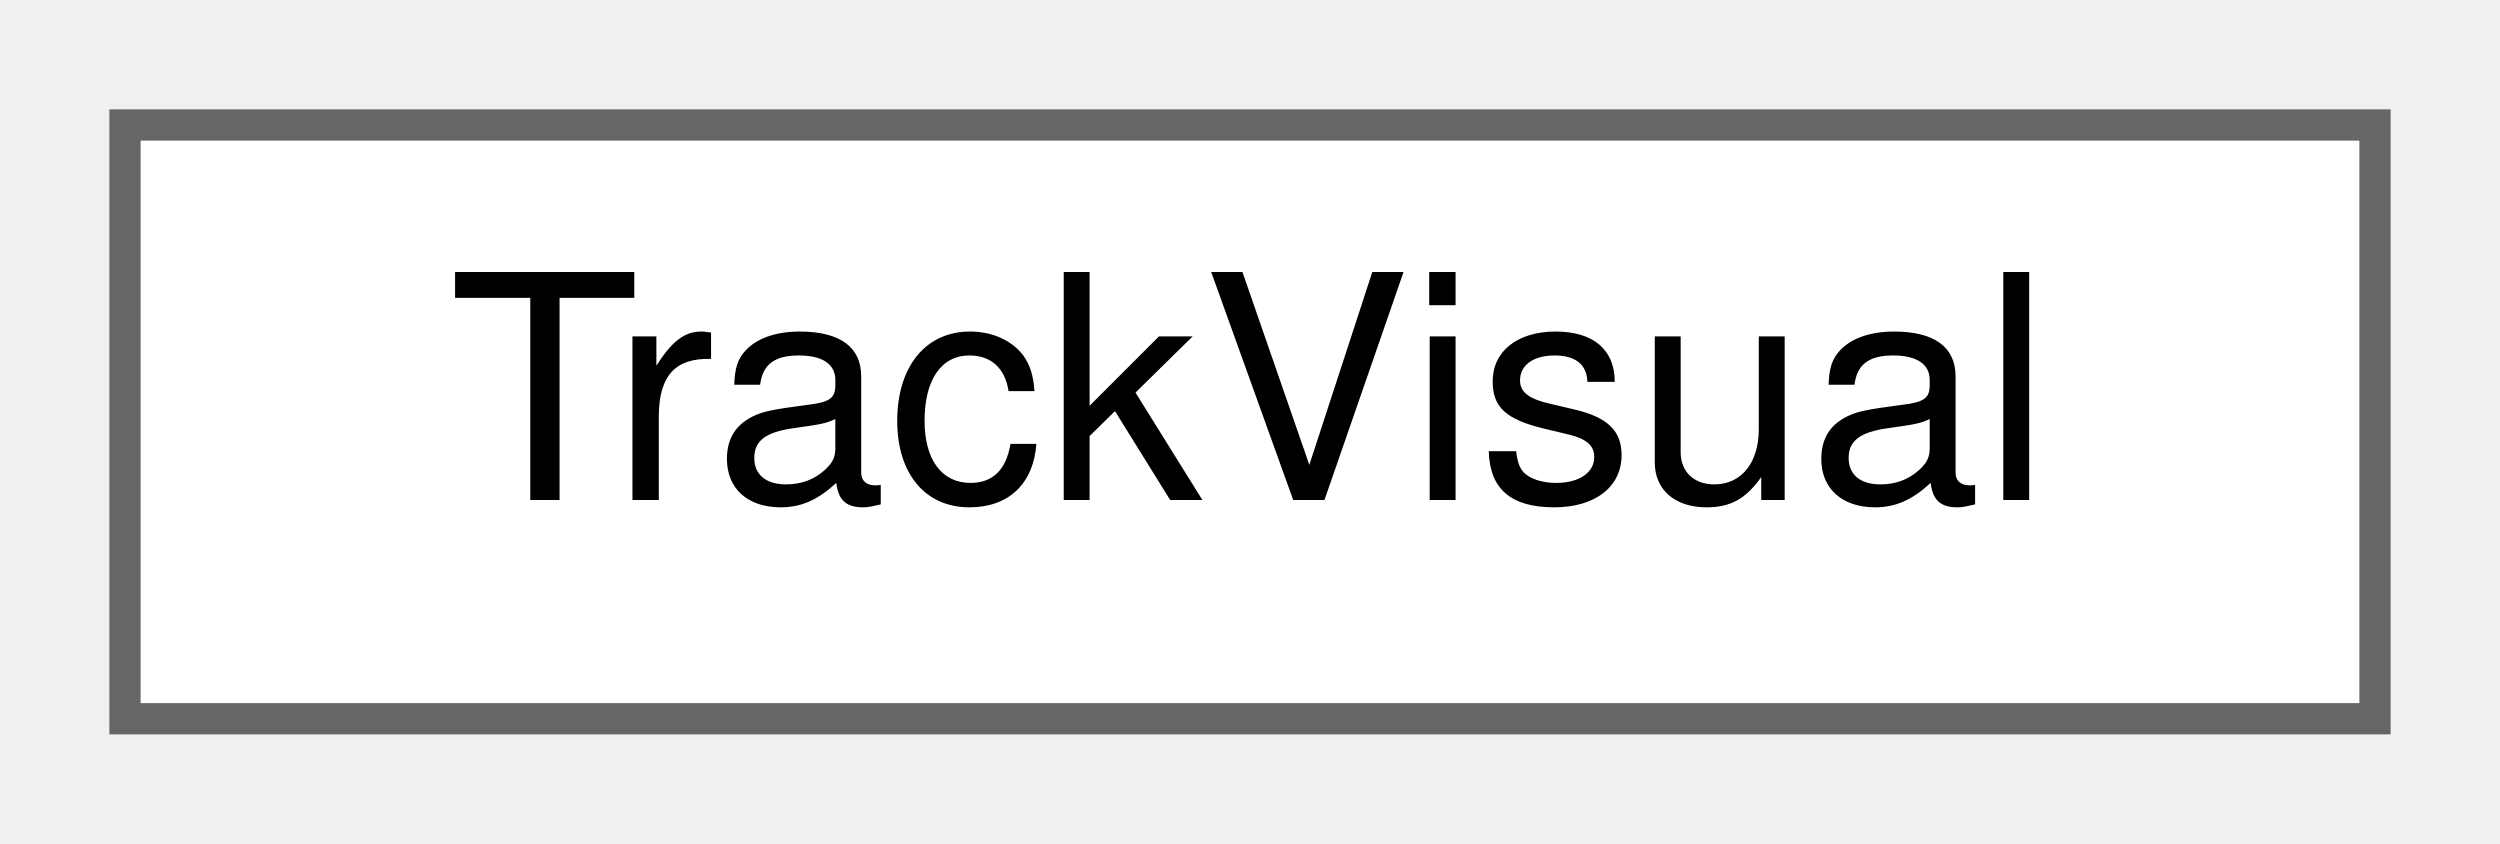
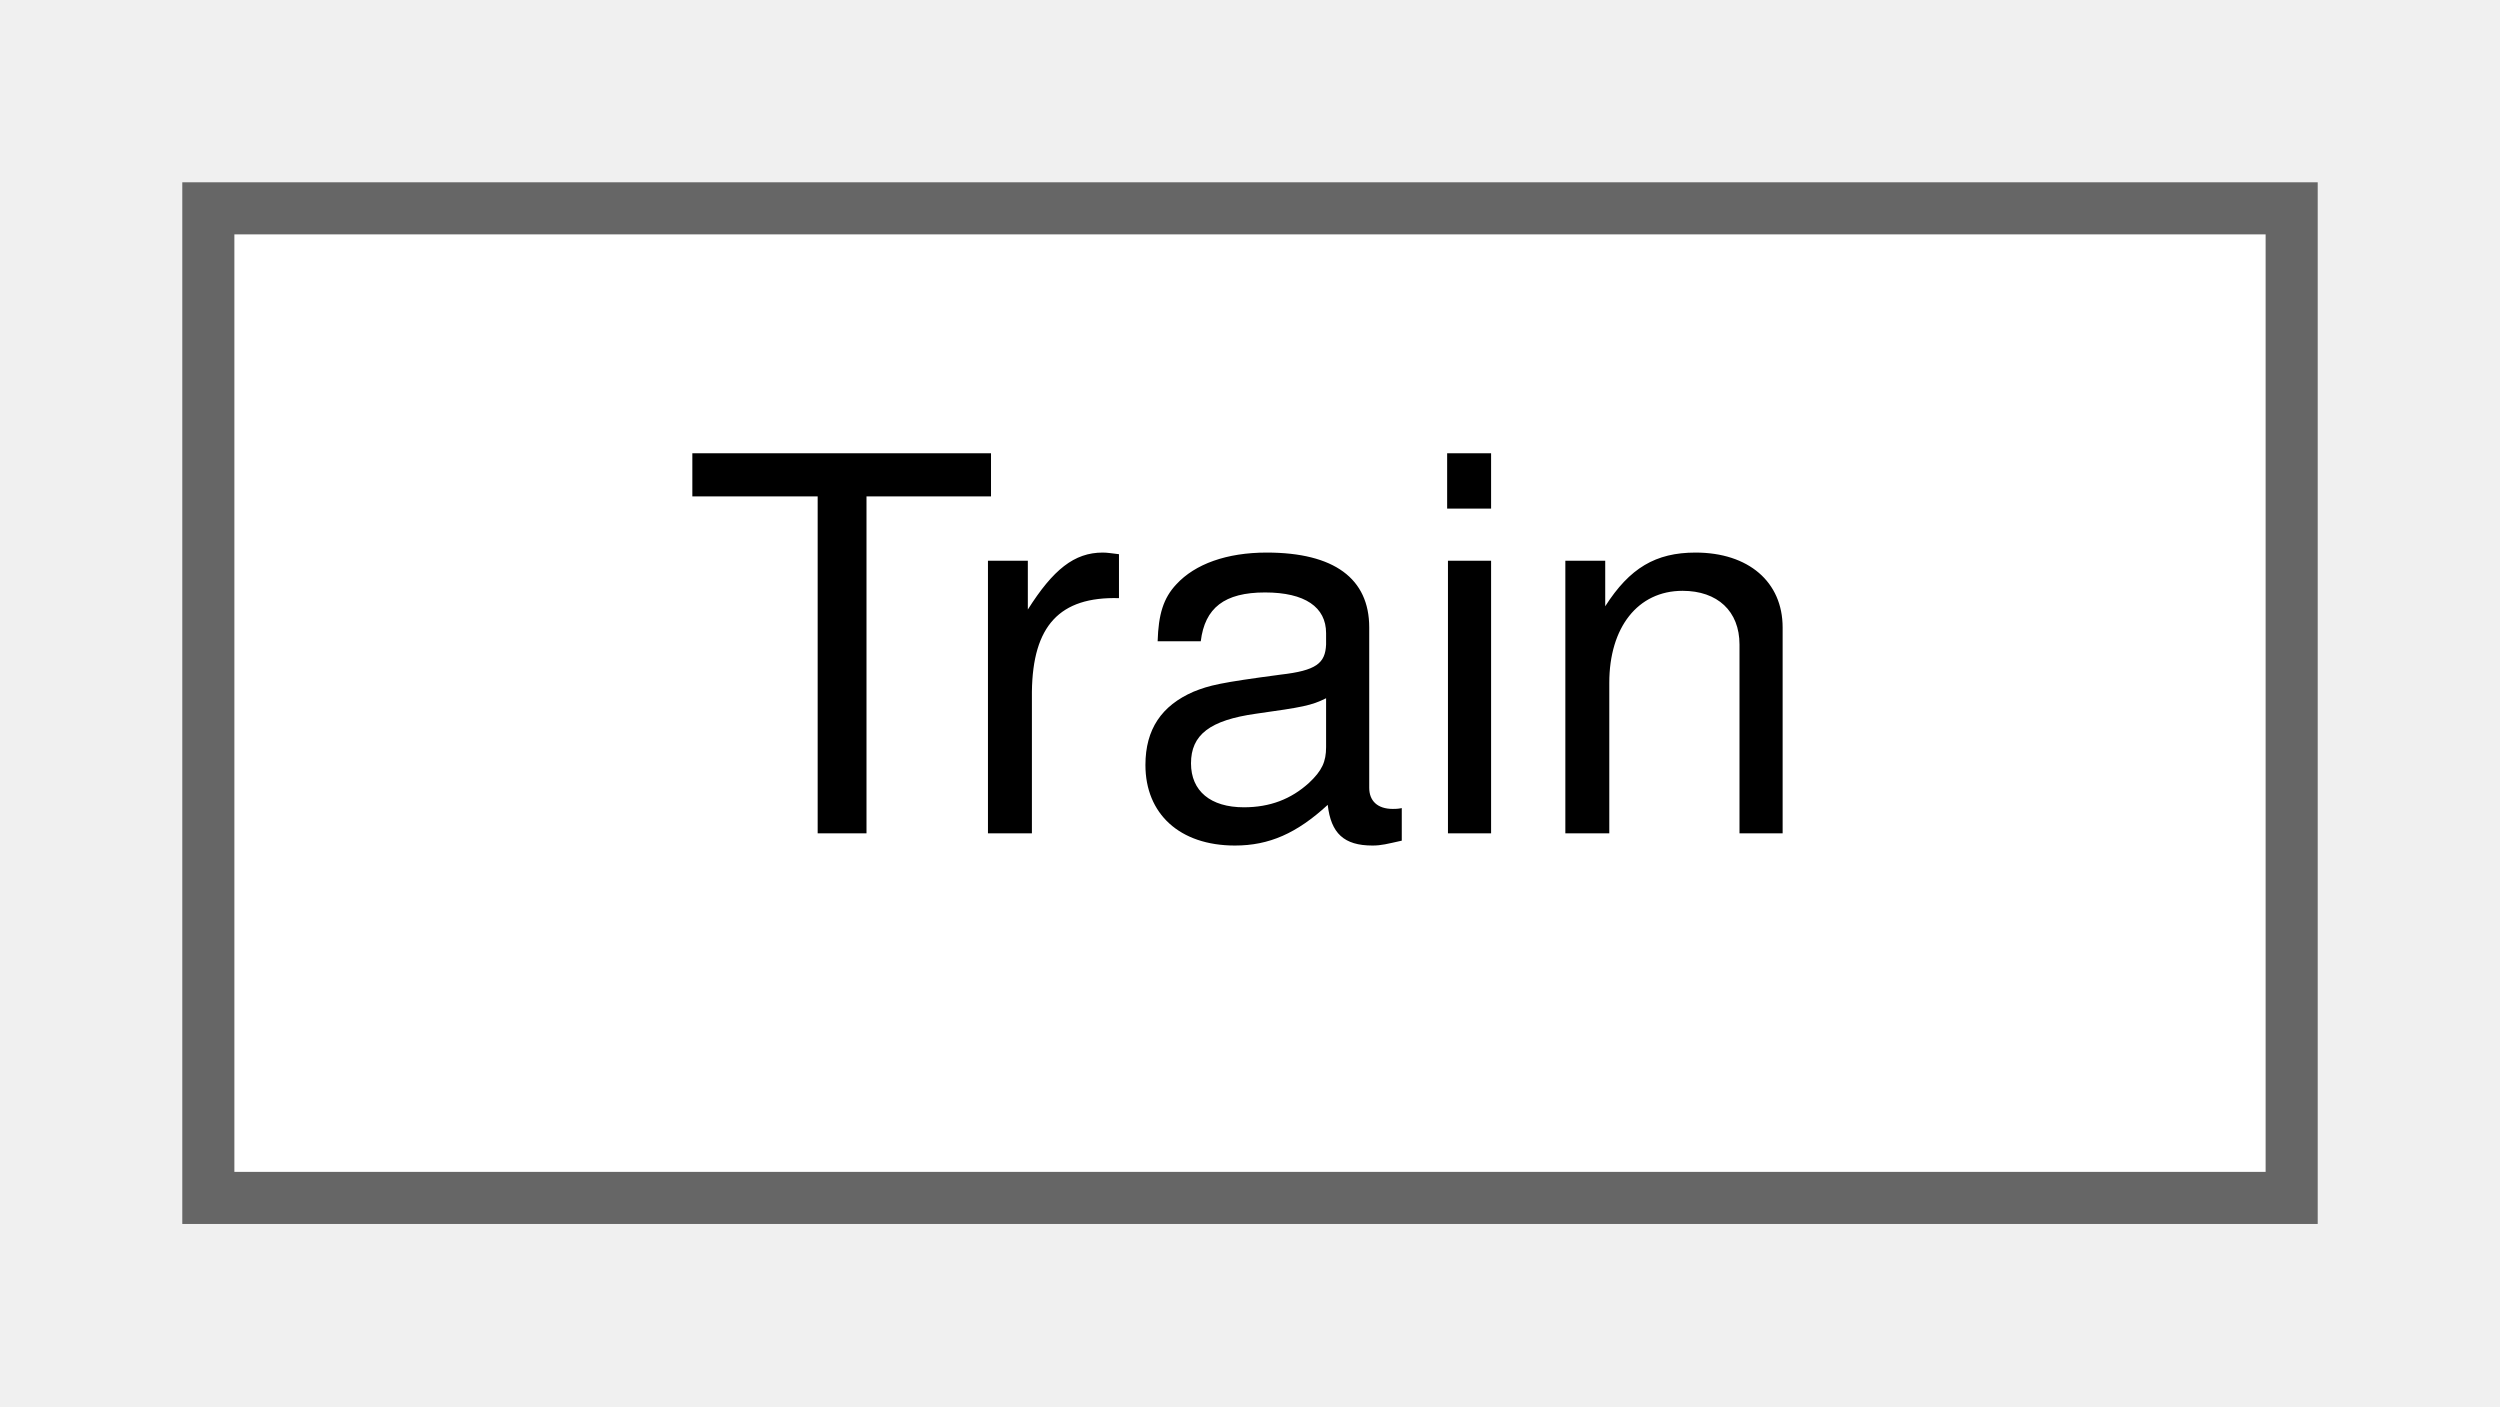
- <svg xmlns="http://www.w3.org/2000/svg" xmlns:xlink="http://www.w3.org/1999/xlink" width="80pt" height="27pt" viewBox="0.00 0.00 80.00 27.00">
+ <svg xmlns="http://www.w3.org/2000/svg" xmlns:xlink="http://www.w3.org/1999/xlink" width="48pt" height="27pt" viewBox="0.00 0.00 48.00 27.00">
  <g id="graph0" class="graph" transform="scale(1 1) rotate(0) translate(4 23)">
    <g id="Node000000" class="node">
      <g id="a_Node000000">
-         <a xlink:href="struct_track_visual.html" target="_top" xlink:title="The look of a track line.">
-           <polygon fill="white" stroke="#666666" points="72,-19 0,-19 0,0 72,0 72,-19" />
-           <text text-anchor="middle" x="36" y="-7" font-family="Helvetica,sans-Serif" font-size="10.00">TrackVisual</text>
+         <a xlink:href="class_train.html" target="_top" xlink:title=" ">
+           <polygon fill="white" stroke="#666666" points="40,-19 0,-19 0,0 40,0 40,-19" />
+           <text text-anchor="middle" x="20" y="-7" font-family="Helvetica,sans-Serif" font-size="10.00">Train</text>
        </a>
      </g>
    </g>
  </g>
</svg>
